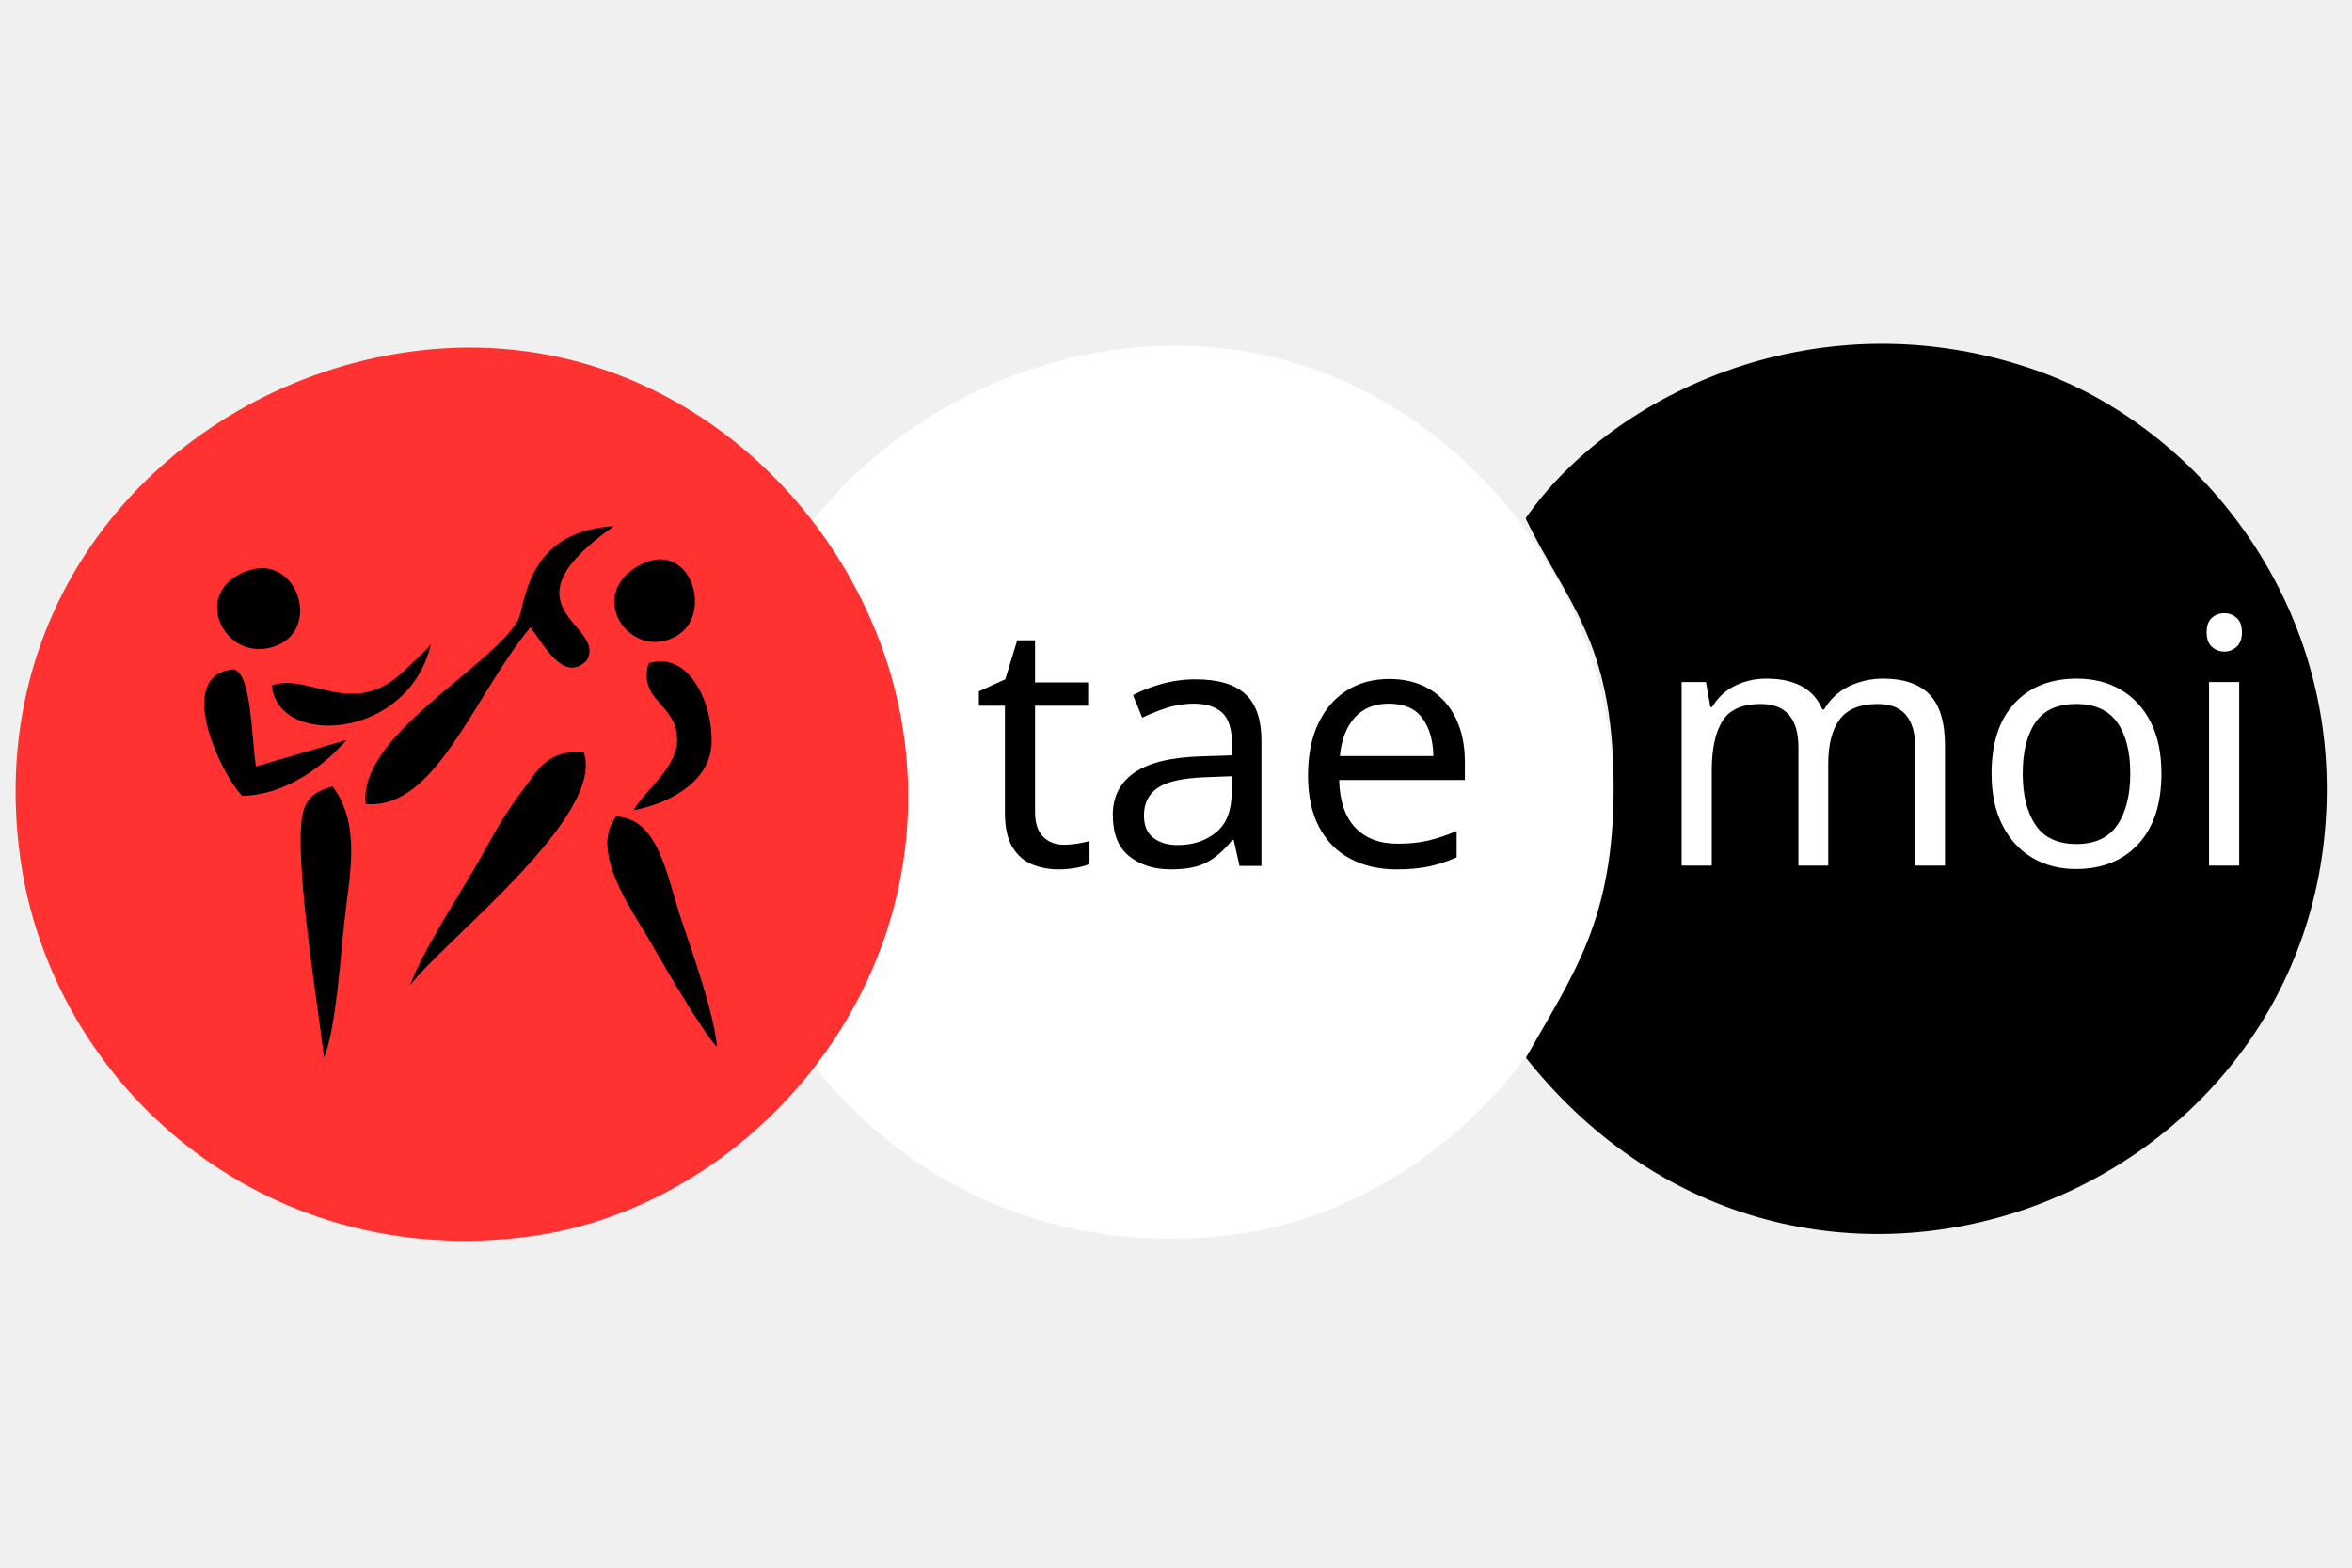
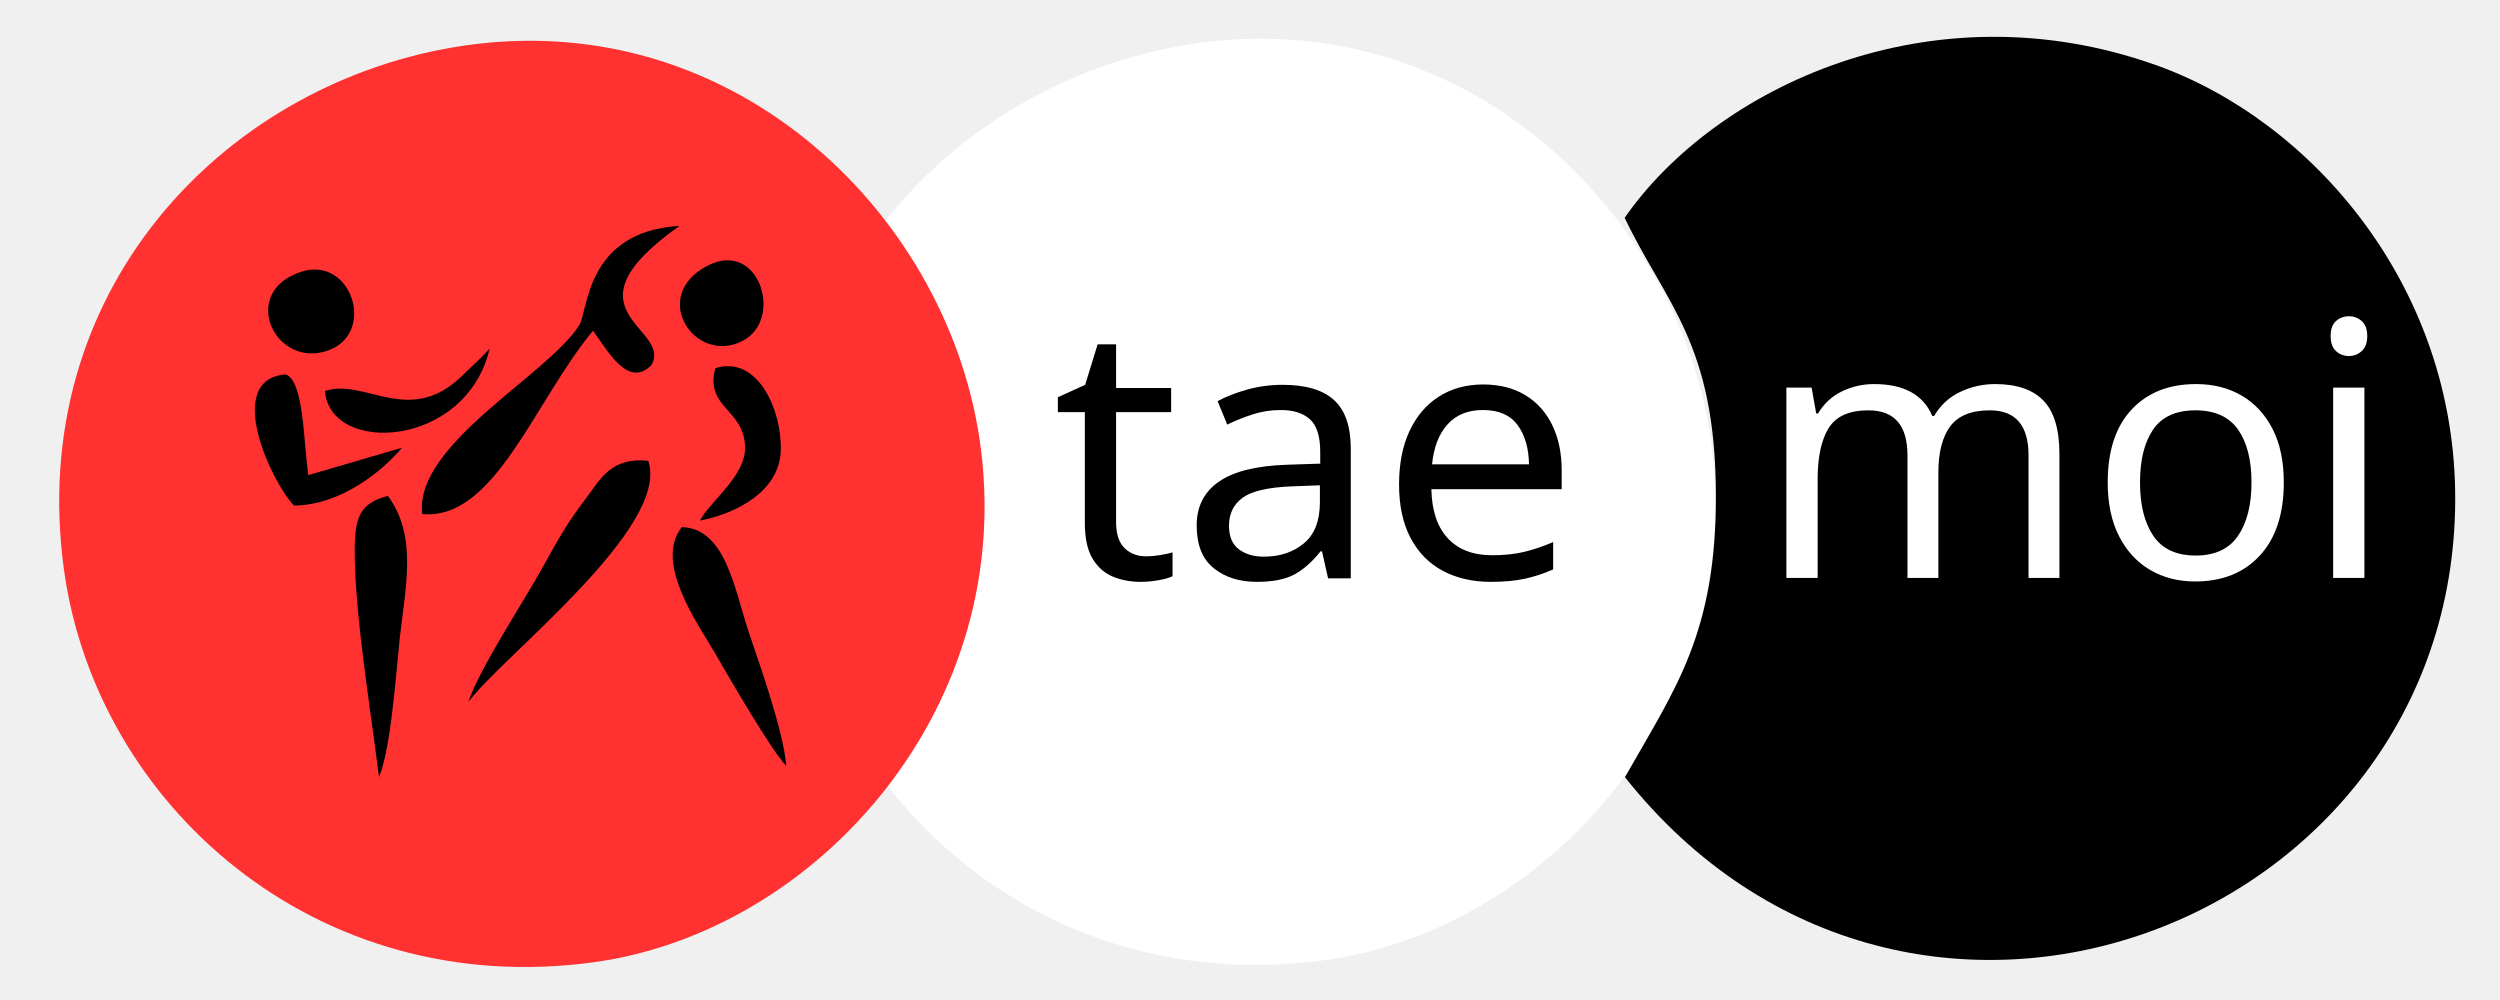
- <svg xmlns="http://www.w3.org/2000/svg" xml:space="preserve" width="150px" height="100px" version="1.1" style="shape-rendering:geometricPrecision; text-rendering:geometricPrecision; image-rendering:optimizeQuality; fill-rule:evenodd; clip-rule:evenodd" viewBox="0 0 6614.58 3968.74">
+ <svg xmlns="http://www.w3.org/2000/svg" xml:space="preserve" width="16.933mm" height="6.773mm" version="1.1" style="shape-rendering:geometricPrecision; text-rendering:geometricPrecision; image-rendering:optimizeQuality; fill-rule:evenodd; clip-rule:evenodd" viewBox="0 0 1693.32 677.32">
  <defs>
    <font id="FontID0" horiz-adv-x="451" font-variant="normal" style="fill-rule:nonzero" font-style="normal" font-weight="400">
      <font-face font-family="Korean Calligraphy">
        <font-face-src>
          <font-face-name name="Korean Calligraphy" />
        </font-face-src>
      </font-face>
      <missing-glyph>
        <path d="M0 0z" />
      </missing-glyph>
-       <glyph unicode="a" horiz-adv-x="434" d="M405.505 45.163c7.33,-24.835 2.99,-39.827 -13.009,-44.665 -15.833,-4.828 -29.663,-5.669 -41.498,-2.502 -12.999,6.842 -25.665,16.674 -37.999,29.341l-2.502 0c-27.991,-15.002 -63.997,-24.004 -108.33,-27.337 -79.166,0 -132.666,23.838 -160.667,71.337 -15.667,29.496 -23.495,53.5 -23.495,71.659 0,69.666 29.995,114.341 89.828,133.839 23.838,9.168 44.333,13.663 61.671,13.663l11.659 0c50.168,0 89.008,-7.33 116.667,-22l2.004 0c2.834,23.838 4.329,47.998 4.329,72.832 0,27.337 -2.326,41 -7.33,41 -7.496,3.167 -16.331,3.167 -26.828,-0.498l-4.838 0c-11.67,0 -47.333,-9.334 -107.001,-27.835l-8.669 -0.997c-32.331,0 -57.996,11.161 -77.162,33.161 -14.67,21.502 -23.163,44.167 -25.499,68.005 0,13.331 5.669,19.997 17.162,19.997 19.498,-3.333 52.172,-9.998 98.165,-19.997 50.002,-9.168 83.173,-15.335 99.006,-18.668 37.501,-2.17 65.669,-10.663 84.502,-25.333 38.498,-28.001 57.664,-71.67 57.664,-130.828l0 -46.004c-5.835,-100.501 -5.17,-163.336 2.17,-188.17zm-302.003 85.167c3.665,-28.334 22.665,-44.001 57.165,-47.333 8.171,-2.326 17.837,-3.333 29.33,-3.333l7.839 0c42.495,0 71.327,14.338 86.329,42.838 3.001,6.333 4.329,14.162 4.329,23.994 0,35.175 -20.993,58.172 -63.333,68.835 -8.825,2.336 -20.661,3.499 -35.663,3.499 -50.168,-5.658 -78.833,-25.499 -85.997,-59.668 -3.167,-5.825 -3.167,-15.491 0,-28.832z" />
-       <glyph unicode="e" horiz-adv-x="456" d="M205 464.331c60.664,8.171 113.334,-6.333 158.331,-43.502 18.834,-16.83 32.331,-33.494 40.502,-49.991 8.171,-16.508 12.666,-31.666 13.331,-45.838 0.841,-14.162 0.332,-30.503 -1.661,-49.171l1.495 -28.334c-11.327,-49.327 -68.669,-78.325 -171.828,-86.828 -35.165,-4.329 -69.5,-2.834 -103.004,4.329l-9.832 1.505c0.332,-41.332 24.336,-67.838 72.334,-79.498 53.334,-6.001 85.831,-1.838 97.335,12.158 11.493,14.006 31.5,28.167 59.834,42.505 36.494,1.163 58.494,-15.002 66.333,-48.839l0 -3.997c-2.17,-22.665 -21.502,-43.502 -58.006,-61.993 -23.163,-11.005 -47.666,-18.335 -73.829,-22 -48.839,-6.842 -89.662,-5.669 -122.502,3.499 -40.336,8.991 -71.67,31.334 -93.836,66.831 -23.994,28.001 -41,66.998 -50.666,116.667l-31.334 38.664c-6.832,8.503 -11.659,16.83 -14.66,25.333 -2.834,15.002 7.828,25.831 32.331,32.663l0.997 0 11.171 1.505c3.001,18.335 12.002,44.333 27.326,78.169 26.34,40.668 58.505,67.496 96.172,80.495 20.495,9.5 38.498,14.67 53.666,15.667zm-68.835 -161.664c-15.833,-41.997 14.006,-60.996 89.839,-56.999l7.33 -1.505 3.499 0c50.832,1.339 85.001,12.002 102.505,32.175 5.492,11.493 7.994,24.492 7.33,39.162 -1.339,24.336 -19.498,44.167 -54.663,59.501 -16.01,4.828 -37.169,6.499 -63.509,4.828 -26.33,-1.495 -49.825,-13.995 -70.33,-36.992 -11.67,-14.338 -19,-27.669 -22,-40.169z" />
-       <glyph unicode="i" horiz-adv-x="233" d="M106.502 735.831l0.997 0c31.168,0 53.334,-16.83 66.333,-50.334l3.499 -20.495c0,-28.001 -15.335,-49.669 -45.994,-64.838 -7.506,-3.333 -15.169,-4.994 -23.007,-4.994l-3.333 0c-28.998,0 -50.334,15.667 -63.997,47.001 -2.336,6.499 -3.665,14.162 -4.329,22.831 0,32.663 16.331,54.995 49.327,67.496 8.005,2.17 14.836,3.333 20.505,3.333zm-27.835 -247.994c25.997,0 61.661,-34.999 106.835,-105.007 3.333,-9.5 4.994,-17.494 4.994,-23.994l-21.491 -110.832 -2.502 -72.168 0 -14.67c0,-17.328 3.333,-53.168 9.832,-107.499 -6.167,-35.83 -24.004,-53.666 -53.334,-53.666 -27.337,0 -50.002,22.166 -68.337,66.333l-1.495 10.331 0 1.007 23.495 106.326c3.333,12.833 6.167,30.67 8.835,53.833l-1.495 12.168 0 14.172c0,33.494 -10.341,96.992 -30.836,190.496l0 5.835c1.993,18.169 10.497,27.337 25.499,27.337z" />
-       <glyph unicode="m" horiz-adv-x="634" d="M45.838 493.662c19.997,0 51.331,-16.664 94.324,-49.825 12.002,-5.17 23.672,-11.005 35.175,-17.505 103.159,-3.333 161.83,-24.17 176.158,-62.502 6.001,-24.16 10.009,-96.162 12.334,-216.327 0,-66.499 -15.667,-109.005 -47.001,-128.004 -6.167,-3.167 -12.5,-4.828 -19,-4.828l-2.824 0c-19.675,0 -35.674,20.495 -48.507,61.495l0 18.501 0.997 12.833 -0.997 0.332 0.997 13.331 0 10.673 1.007 136.663c0.332,51.497 -7.34,81.003 -22.831,88.499 -21.502,8.005 -44.001,7.33 -67.506,-2.502 -21.834,-11.992 -31.002,-44.167 -27.835,-96.162l0 -10.839 1.007 -12.158 -1.007 -1.505 1.007 -13.165c0,-40.336 3.831,-93.67 11.161,-160.169 0,-29.829 -10.164,-48.496 -30.67,-55.66 -6.167,-2.17 -11.659,-3.343 -16.664,-3.343l-8.669 0c-24.824,0 -41.997,13.84 -51.829,41.509 -3.001,10.663 -4.329,21.325 -4.329,31.666l4.329 45.994 -0.997 1.339 0 0.997c5.835,38.83 8.825,87.171 8.825,145l0 6.001c0,77.66 -6.499,132.002 -19.498,162.495l-2.502 23.007c2.004,21.834 10.009,32.663 24.004,32.663l1.339 1.495zm418.991 -98.165c-15.667,-18.834 -40.159,-27.326 -73.663,-25.333 -12.999,-22.831 -22,-31.5 -26.662,-26.164 -4.672,5.337 -7.008,-48.496 -7.008,-161.332l0.841 -47.333 0 -10.839 0.997 -13.165 -0.997 -0.997 0.997 -12.168 0 -18.501c-12.666,-41.166 -28.832,-61.661 -48.33,-61.661l-2.834 0c-6.499,0 -12.833,1.495 -19.166,4.496 -31.168,19.166 -38.166,60.996 -21.004,125.668 17.328,64.662 29.496,127.662 36.505,189.167 6.998,61.661 60.332,81.003 160.325,58.162zm-167.499 4.34c35.508,13.497 75.168,17.993 119.169,13.663 115.836,6.001 170.666,-31.832 164.498,-113.168 9.5,-30.67 15.833,-90.669 19.166,-180.165 -6.499,-60 -25.499,-99.494 -56.667,-118.671 -6.499,-2.99 -12.833,-4.496 -19,-4.496l-3.499 0c-19.166,0 -35.331,20.505 -48.33,61.163l0 19 0.997 12.168 -0.997 1.007 0.997 13.165 0 10.829 1.505 47.333c0,76.84 -0.509,125.668 -1.339,146.672 -0.831,20.993 -14.826,32.497 -42.163,34.667 -27.337,2.16 -77.172,0.332 -149.506,-5.669l15.169 62.502z" />
-       <glyph unicode="o" horiz-adv-x="490" d="M254.836 470.665c70.662,0 126.167,-29.829 166.502,-89.828 26.994,-47.167 40.657,-101 40.657,-161.674 0,-69.334 -27.825,-126.167 -83.495,-170.832 -41.997,-36.494 -94.999,-51.497 -158.83,-44.831 -90.835,0 -152.008,43.502 -183.509,130.839 -11.161,35.497 -16.664,70.662 -16.664,105.828 0,75.833 32.673,139.498 97.667,191.005 39.173,26.33 85.001,39.495 137.67,39.495zm-138.667 -216.836l0 -10.663c0,-57.331 19.664,-103.336 58.66,-138.169 20.173,-15.335 41.509,-22.997 64.007,-22.997 49.327,0 86.163,23.329 110.334,69.832 9.002,19.83 13.663,41.997 13.663,66.499 0,73.84 -24.502,125.834 -73.331,156.172 -17.837,8.161 -33.172,12.168 -45.838,12.168 -59.834,0 -100.169,-28.842 -120.664,-86.838 -4.496,-15.002 -6.832,-30.337 -6.832,-46.004zm78.169 254.005c24.16,0 50.832,-5.004 80.162,-15.169 12.999,-10.663 11.67,-29.33 -3.997,-55.66l8.835 -16.176c44.831,-6.499 36.66,-7.994 -24.669,-4.828 -61.339,3.333 -75.002,4.828 -40.834,4.828 0.664,17.671 -9.002,33.836 -29.341,48.34 -9.323,6.832 -14.162,14.992 -14.162,24.492 0,9.51 8.005,14.172 24.004,14.172z" />
-       <glyph unicode="t" horiz-adv-x="415" d="M78.667 676.329c12.002,0 33.67,-6.499 64.828,-19.664 25.842,-12.999 53.002,-33.161 81.668,-60.498l2.336 -10.164 -0.997 -22 -2.834 -48.839 -8.337 -65.492c34.833,5.825 58.671,14.328 71.337,25.499 11.67,6.167 20.827,9.168 27.337,9.168 45.496,-5.835 68.326,-25.333 68.326,-58.505 -2.668,-27.669 -18.834,-44.831 -48.828,-51.331 -38.332,15.667 -61.339,23.495 -68.835,23.495 -16.664,-0.664 -34.168,-3.333 -52.67,-7.828 2.834,-63.499 2.336,-123.841 -1.827,-181.006 -4.008,-56.999 4.662,-91.832 26.164,-104.166l28.832 -10.331 10.164 0.997c62.17,-7.828 93.338,-13.995 93.338,-18.501 17.494,-9.5 26.33,-21.491 26.33,-36.162 0,-22.831 -18.668,-37.169 -56.169,-43.502l-31.666 -2.336 -7.828 0c-86.672,0 -139.83,28.334 -159.671,84.835 -4.163,0 -8.161,13.84 -11.659,41.166l0 12.666c-3.333,59.834 -3.333,138.169 0,234.839l-2.502 0 -44.499 -19.498 -5.835 -1.505c-24.004,5.835 -49.337,20.007 -75.667,42.505 -14.338,14.992 -21.502,27.493 -21.502,37.501 0,13.331 4.672,20.163 13.663,20.163 18.668,-3.333 43.004,-5.669 73.341,-6.832l15.999 0.831 0.997 0 18.169 -0.831 18.501 0.831 3.333 0 0.997 0.997 1.495 0c0,61.173 -7.994,107.333 -23.828,138.169 -6.499,12.833 -22.166,34.002 -47.001,63.997l-3.333 12.666c0,10.175 9.334,16.342 28.334,18.668z" />
+       <glyph unicode="a" horiz-adv-x="434" d="M405.481 45.16c7.36,-24.825 3.036,-39.837 -12.974,-44.661 -15.843,-4.824 -29.691,-5.655 -41.5,-2.495 -13.016,6.82 -25.657,16.675 -38.007,29.316l-2.495 0c-27.986,-14.97 -63.997,-23.994 -108.325,-27.32 -79.175,0 -132.693,23.827 -160.679,71.316 -15.677,29.524 -23.495,53.518 -23.495,71.69 0,69.652 29.982,114.313 89.82,133.816 23.827,9.19 44.328,13.681 61.668,13.681l11.685 0c50.15,0 88.989,-7.319 116.642,-21.998l1.996 0c2.869,23.827 4.366,47.987 4.366,72.813 0,27.362 -2.37,41.001 -7.36,41.001 -7.485,3.202 -16.342,3.202 -26.821,-0.499l-4.824 0c-11.685,0 -47.364,-9.315 -106.994,-27.819l-8.691 -0.998c-32.31,0 -58.009,11.144 -77.179,33.184 -14.637,21.499 -23.162,44.162 -25.491,67.989 0,13.307 5.697,20.002 17.174,20.002 19.503,-3.327 52.187,-10.022 98.179,-20.002 49.983,-9.19 83.167,-15.344 99.01,-18.671 37.467,-2.162 65.66,-10.687 84.498,-25.324 38.465,-28.027 57.635,-71.69 57.635,-130.863l0 -45.991c-5.822,-100.507 -5.156,-163.34 2.162,-188.165zm-301.979 85.163c3.659,-28.318 22.663,-43.995 57.177,-47.322 8.15,-2.329 17.839,-3.327 29.316,-3.327l7.818 0c42.54,0 71.357,14.346 86.369,42.831 2.994,6.321 4.325,14.18 4.325,23.994 0,35.18 -21,58.175 -63.332,68.821 -8.857,2.329 -20.667,3.535 -35.679,3.535 -50.15,-5.697 -78.842,-25.532 -85.995,-59.672 -3.16,-5.863 -3.16,-15.511 0,-28.859z" />
+       <glyph unicode="e" horiz-adv-x="456" d="M205.007 464.321c60.67,8.192 113.315,-6.321 158.308,-43.496 18.837,-16.841 32.352,-33.475 40.502,-49.983 8.192,-16.509 12.683,-31.687 13.348,-45.825 0.832,-14.18 0.333,-30.522 -1.663,-49.193l1.497 -28.318c-11.352,-49.318 -68.654,-78.343 -171.823,-86.826 -35.18,-4.325 -69.528,-2.828 -103.002,4.325l-9.855 1.497c0.333,-41.334 24.368,-67.823 72.355,-79.508 53.31,-5.988 85.828,-1.83 97.305,12.184 11.519,13.972 31.52,28.152 59.839,42.498 36.51,1.164 58.508,-15.012 66.367,-48.861l0 -3.992c-2.204,-22.663 -21.499,-43.496 -58.009,-62.001 -23.162,-10.978 -47.696,-18.338 -73.852,-21.998 -48.819,-6.82 -89.654,-5.655 -122.505,3.493 -40.336,9.024 -71.648,31.354 -93.812,66.866 -23.994,27.986 -41.001,66.991 -50.69,116.642l-31.312 38.673c-6.82,8.483 -11.685,16.841 -14.679,25.324 -2.828,15.012 7.859,25.865 32.352,32.685l0.998 0 11.144 1.497c2.994,18.338 12.018,44.328 27.362,78.177 26.322,40.669 58.466,67.49 96.141,80.506 20.501,9.481 38.506,14.637 53.684,15.635zm-68.821 -161.635c-15.843,-41.999 13.972,-61.003 89.82,-57.011l7.319 -1.497 3.493 0c50.857,1.331 84.997,11.976 102.503,32.144 5.531,11.519 8.026,24.493 7.36,39.172 -1.331,24.326 -19.503,44.162 -54.682,59.506 -16.01,4.824 -37.176,6.487 -63.498,4.824 -26.322,-1.497 -49.817,-13.972 -70.318,-37.009 -11.685,-14.305 -19.004,-27.653 -21.998,-40.128z" />
+       <glyph unicode="i" horiz-adv-x="233" d="M106.495 735.82l0.998 0c31.188,0 53.352,-16.8 66.326,-50.316l3.535 -20.501c0,-27.986 -15.344,-49.651 -46.033,-64.829 -7.485,-3.327 -15.136,-4.99 -22.996,-4.99l-3.327 0c-28.984,0 -50.316,15.635 -63.997,46.989 -2.329,6.487 -3.659,14.18 -4.325,22.829 0,32.643 16.342,55.015 49.318,67.49 8.026,2.162 14.845,3.327 20.501,3.327zm-27.819 -248.004c25.99,0 61.668,-34.972 106.828,-104.998 3.327,-9.481 4.99,-17.465 4.99,-23.994l-21.499 -110.82 -2.495 -72.189 0 -14.637c0,-17.34 3.327,-53.185 9.814,-107.493 -6.154,-35.845 -23.994,-53.684 -53.31,-53.684 -27.32,0 -49.983,22.164 -68.322,66.326l-1.497 10.354 0 0.998 23.495 106.329c3.327,12.808 6.154,30.647 8.816,53.809l-1.497 12.184 0 14.18c0,33.475 -10.313,96.973 -30.813,190.494l0 5.822c1.996,18.172 10.479,27.32 25.491,27.32z" />
+       <glyph unicode="m" horiz-adv-x="634" d="M45.825 493.679c20.002,0 51.356,-16.675 94.353,-49.859 11.976,-5.156 23.661,-10.978 35.138,-17.507 103.169,-3.327 161.843,-24.16 176.189,-62.5 5.988,-24.16 9.98,-96.141 12.309,-216.317 0,-66.492 -15.635,-108.99 -46.989,-127.994 -6.154,-3.16 -12.475,-4.824 -19.004,-4.824l-2.828 0c-19.669,0 -35.679,20.501 -48.486,61.502l0 18.505 0.998 12.808 -0.998 0.333 0.998 13.348 0 10.645 0.998 136.685c0.333,51.48 -7.319,81.005 -22.829,88.49 -21.499,8.026 -43.995,7.319 -67.49,-2.495 -21.831,-12.018 -31.021,-44.162 -27.861,-96.183l0 -10.812 0.998 -12.184 -0.998 -1.497 0.998 -13.14c0,-40.336 3.826,-93.688 11.186,-160.18 0,-29.857 -10.188,-48.486 -30.689,-55.68 -6.154,-2.162 -11.643,-3.327 -16.633,-3.327l-8.691 0c-24.825,0 -41.999,13.847 -51.813,41.5 -2.994,10.687 -4.366,21.332 -4.366,31.687l4.366 45.991 -0.998 1.331 0 0.998c5.822,38.839 8.816,87.159 8.816,145.002l0 5.988c0,77.678 -6.487,131.986 -19.503,162.508l-2.495 22.996c1.996,21.831 9.98,32.685 23.994,32.685l1.331 1.497zm418.995 -98.179c-15.635,-18.837 -40.17,-27.32 -73.644,-25.324 -13.016,-22.829 -21.998,-31.52 -26.697,-26.156 -4.657,5.323 -6.986,-48.528 -6.986,-161.344l0.832 -47.364 0 -10.812 0.998 -13.182 -0.998 -0.998 0.998 -12.142 0 -18.505c-12.641,-41.168 -28.817,-61.668 -48.32,-61.668l-2.828 0c-6.529,0 -12.849,1.497 -19.17,4.491 -31.188,19.17 -38.174,61.003 -21,125.665 17.34,64.662 29.483,127.661 36.51,189.163 6.986,61.668 60.338,81.005 160.304,58.175zm-167.498 4.325c35.512,13.515 75.183,18.006 119.178,13.681 115.852,5.988 170.659,-31.853 164.504,-113.19 9.481,-30.647 15.843,-90.652 19.17,-180.14 -6.529,-60.005 -25.491,-99.509 -56.678,-118.679 -6.487,-2.994 -12.849,-4.491 -19.004,-4.491l-3.493 0c-19.17,0 -35.346,20.501 -48.32,61.169l0 19.004 0.998 12.142 -0.998 0.998 0.998 13.182 0 10.812 1.497 47.364c0,76.805 -0.499,125.665 -1.331,146.665 -0.832,21 -14.845,32.477 -42.166,34.639 -27.362,2.204 -77.179,0.333 -149.493,-5.655l15.136 62.5z" />
+       <glyph unicode="o" horiz-adv-x="490" d="M254.824 470.684c70.692,0 126.164,-29.857 166.5,-89.862 27.029,-47.156 40.669,-101.006 40.669,-161.635 0,-69.361 -27.819,-126.206 -83.5,-170.867 -41.999,-36.469 -94.977,-51.48 -158.807,-44.827 -90.86,0 -152.029,43.496 -183.508,130.822 -11.186,35.512 -16.675,70.692 -16.675,105.872 0,75.807 32.685,139.471 97.68,190.993 39.172,26.322 84.997,39.504 137.641,39.504zm-138.639 -216.858l0 -10.645c0,-57.344 19.669,-103.335 58.633,-138.182 20.168,-15.344 41.5,-22.996 63.997,-22.996 49.36,0 86.203,23.328 110.363,69.819 8.982,19.835 13.639,41.999 13.639,66.492 0,73.852 -24.493,125.873 -73.312,156.188 -17.839,8.15 -33.184,12.184 -45.825,12.184 -59.839,0 -100.175,-28.859 -120.675,-86.868 -4.491,-14.97 -6.82,-30.314 -6.82,-45.991zm78.135 253.992c24.16,0 50.857,-4.99 80.173,-15.136 13.016,-10.687 11.685,-29.358 -3.992,-55.68l8.816 -16.176c44.869,-6.487 36.677,-7.984 -24.659,-4.824 -61.336,3.327 -74.975,4.824 -40.835,4.824 0.665,17.673 -8.982,33.849 -29.316,48.362 -9.356,6.82 -14.18,14.97 -14.18,24.493 0,9.481 8.026,14.138 23.994,14.138z" />
+       <glyph unicode="t" horiz-adv-x="415" d="M78.676 676.314c11.976,0 33.641,-6.487 64.829,-19.627 25.823,-13.016 52.977,-33.184 81.67,-60.504l2.329 -10.188 -0.998 -21.998 -2.828 -48.819 -8.358 -65.494c34.847,5.822 58.674,14.305 71.357,25.491 11.643,6.154 20.833,9.148 27.32,9.148 45.492,-5.822 68.322,-25.324 68.322,-58.508 -2.661,-27.653 -18.837,-44.827 -48.819,-51.314 -38.34,15.677 -61.336,23.495 -68.821,23.495 -16.675,-0.665 -34.182,-3.327 -52.686,-7.818 2.828,-63.498 2.329,-123.836 -1.83,-181.013 -3.992,-57.011 4.657,-91.816 26.156,-104.167l28.859 -10.313 10.146 0.998c62.167,-7.859 93.355,-14.014 93.355,-18.505 17.507,-9.523 26.322,-21.499 26.322,-36.178 0,-22.829 -18.671,-37.176 -56.179,-43.496l-31.645 -2.329 -7.859 0c-86.66,0 -139.804,28.318 -159.639,84.83 -4.158,0 -8.192,13.847 -11.685,41.168l0 12.641c-3.327,59.839 -3.327,138.182 0,234.864l-2.495 0 -44.494 -19.503 -5.822 -1.497c-24.035,5.822 -49.36,20.002 -75.682,42.498 -14.346,14.97 -21.499,27.487 -21.499,37.508 0,13.307 4.657,20.126 13.681,20.126 18.629,-3.327 42.997,-5.655 73.312,-6.82l16.01 0.832 0.998 0 18.172 -0.832 18.505 0.832 3.327 0 0.998 0.998 1.497 0c0,61.169 -7.984,107.327 -23.827,138.182 -6.487,12.849 -22.164,34.015 -46.989,63.997l-3.368 12.683c0,10.146 9.356,16.301 28.36,18.629z" />
    </font>
    <style type="text/css">
   
    @font-face { font-family:"Korean Calligraphy";font-variant:normal;font-style:normal;font-weight:normal;src:url("#FontID0") format(svg)}
    .fil2 {fill:black}
    .fil1 {fill:#FF3131}
    .fil0 {fill:white}
-     .fnt0 {font-weight:normal;font-size:963.17px;font-family:'Korean Calligraphy'}
+     .fnt0 {font-weight:normal;font-size:240.48px;font-family:'Korean Calligraphy'}
   
  </style>
  </defs>
  <g id="Capa_x0020_1">
-     <path class="fil0" d="M3092.26 769.89c-627.77,108.35 -1156.09,666.5 -1052.57,1417.23 87.71,636.1 681.93,1167.05 1436.37,1064.3 608.73,-82.9 1155.26,-696.47 1047.11,-1420.24 -92.79,-620.98 -684.41,-1190.13 -1430.91,-1061.29z" />
-     <path class="fil1" d="M1109.45 775.51c-627.77,108.35 -1156.09,666.5 -1052.57,1417.23 87.71,636.1 681.93,1167.05 1436.37,1064.3 608.73,-82.9 1155.27,-696.47 1047.12,-1420.24 -92.79,-620.98 -684.42,-1190.13 -1430.92,-1061.29z" />
-     <path class="fil2" d="M4290.53 1237.43c112.34,234.36 246.09,339.96 247.53,750.34 1.32,376.52 -109.19,524.53 -246.75,767.05 771.55,971.55 2247.11,405.88 2252.34,-750.22 2.63,-580.77 -389.07,-1030.34 -810.26,-1180.86 -612.5,-218.9 -1197.84,61.26 -1442.86,413.69z" />
-     <path class="fil2" d="M1028.52 2041.04c196.63,18.42 303.37,-304.37 463.21,-497.09 37.56,48.66 93.78,158.7 158.43,93.21 59.84,-101.93 -253.22,-144.78 76.4,-377.87 -254.91,15.26 -247.19,229.97 -272.12,269.53 -85.18,135.16 -448.12,323.47 -425.92,512.22z" />
-     <path class="fil2" d="M1154.06 2550.64c87.54,-119.71 549.47,-473.58 487.75,-654.13 -101.84,-10.22 -129.46,49.97 -168.78,101.7 -52,68.4 -75.57,111.21 -116.34,184.89 -53.66,97.02 -175.75,282.16 -202.63,367.54z" />
-     <path class="fil2" d="M845.46 2140.39c0,172.97 43.5,433.79 65.93,614.32 32.99,-80.9 45.56,-276.64 56.2,-375.5 14.98,-139.05 49.31,-277.6 -32.22,-387.41 -73.4,19.61 -89.91,53.97 -89.91,148.59z" />
-     <path class="fil2" d="M2016.44 2724.31c-8.99,-97.78 -70.35,-268.34 -102.2,-363.69 -38.55,-115.45 -62.62,-281.13 -181.47,-284.07 -76.29,96.19 44.26,262.56 90.19,342.1 35.4,61.3 154.28,266.96 193.48,305.66z" />
-     <path class="fil2" d="M681.12 2018.04c127.53,-1.57 238.65,-93.23 293.12,-157.1l-254.49 74.46c-13.25,-87.46 -11.98,-257.18 -61.6,-273.19 -172.37,13.82 -33.91,300.04 22.97,355.83z" />
-     <path class="fil2" d="M1781.94 2058.77c104.38,-20.32 213.92,-81.56 219.18,-186.48 5.36,-107.02 -60.07,-263.83 -177.4,-226.91 -28.37,107.37 75.62,109.49 80.63,210.44 4.01,80.79 -91.55,146.57 -122.41,202.95z" />
-     <path class="fil2" d="M700.03 1383.89c-168.81,55.29 -71.77,261.47 70.22,214.51 135.95,-44.96 67.56,-259.64 -70.22,-214.51z" />
-     <path class="fil2" d="M1802.86 1367.15c-160.17,82.1 -33.92,272.26 96,203.51 111.05,-58.76 43.94,-275.25 -96,-203.51z" />
-     <path class="fil2" d="M764.89 1707.19c13.19,174.34 382.85,156.18 446.8,-115.1 -18.91,21.91 -48.74,48.27 -72.49,71.72 -145.08,143.33 -264.42,7.25 -374.31,43.38z" />
-     <text x="2737.54" y="2215.35" class="fil2 fnt0">tae</text>
-     <text x="4647.41" y="2214.33" class="fil0 fnt0">moi</text>
+     <g id="_3084812572464">
+       <path class="fil0" d="M801.24 30.8c-156.75,27.05 -288.66,166.41 -262.82,353.86 21.91,158.83 170.27,291.4 358.65,265.74 151.99,-20.7 288.45,-173.9 261.45,-354.61 -23.17,-155.05 -170.89,-297.16 -357.28,-264.99l0 0z" />
+       <path class="fil1" d="M306.16 32.2c-156.75,27.05 -288.66,166.41 -262.82,353.86 21.91,158.83 170.27,291.4 358.65,265.74 151.99,-20.7 288.45,-173.89 261.45,-354.61 -23.17,-155.05 -170.89,-297.16 -357.28,-264.99l0 0z" />
+       <path class="fil2" d="M1100.43 147.54c28.05,58.51 61.44,84.88 61.8,187.34 0.33,94.02 -27.26,130.97 -61.61,191.53 192.65,242.58 561.08,101.34 562.38,-187.32 0.66,-145.01 -97.14,-257.26 -202.31,-294.85 -152.94,-54.66 -299.09,15.3 -360.27,103.29l0.01 0.01z" />
+       <path class="fil2" d="M285.95 348.18c49.1,4.6 75.75,-75.99 115.66,-124.11 9.38,12.15 23.41,39.62 39.56,23.27 14.94,-25.45 -63.23,-36.15 19.07,-94.34 -63.65,3.81 -61.72,57.42 -67.94,67.3 -21.27,33.74 -111.89,80.76 -106.35,127.89l0 -0.01z" />
+       <path class="fil2" d="M317.29 475.43c21.86,-29.9 137.2,-118.25 121.79,-163.33 -25.43,-2.55 -32.33,12.47 -42.15,25.39 -12.98,17.08 -18.86,27.77 -29.04,46.16 -13.4,24.23 -43.89,70.46 -50.6,91.77l0 0.01z" />
+       <path class="fil2" d="M240.24 372.99c0,43.19 10.86,108.31 16.46,153.39 8.24,-20.2 11.38,-69.07 14.03,-93.76 3.75,-34.72 12.32,-69.31 -8.04,-96.73 -18.33,4.9 -22.45,13.47 -22.45,37.1l0 0z" />
+       <path class="fil2" d="M532.62 518.79c-2.24,-24.42 -17.57,-67 -25.52,-90.81 -9.63,-28.83 -15.63,-70.19 -45.31,-70.93 -19.05,24.02 11.05,65.56 22.52,85.42 8.84,15.31 38.52,66.66 48.31,76.32l0 0z" />
+       <path class="fil2" d="M199.21 342.44c31.84,-0.39 59.58,-23.28 73.18,-39.22l-63.54 18.59c-3.3,-21.84 -2.99,-64.22 -15.38,-68.21 -43.04,3.45 -8.47,74.91 5.74,88.85l0 -0.01z" />
+       <path class="fil2" d="M474.07 352.61c26.06,-5.07 53.41,-20.36 54.72,-46.56 1.34,-26.72 -14.99,-65.88 -44.29,-56.66 -7.08,26.81 18.88,27.34 20.13,52.54 1.01,20.17 -22.86,36.6 -30.56,50.68l0 0z" />
+       <path class="fil2" d="M203.93 184.1c-42.16,13.81 -17.92,65.29 17.53,53.56 33.94,-11.22 16.87,-64.82 -17.53,-53.56z" />
+       <path class="fil2" d="M479.29 179.92c-39.99,20.5 -8.47,67.99 23.97,50.82 27.73,-14.67 10.97,-68.73 -23.97,-50.82z" />
+       <path class="fil2" d="M220.12 264.83c3.29,43.53 95.6,38.99 111.56,-28.74 -4.72,5.47 -12.17,12.05 -18.1,17.9 -36.22,35.79 -66.02,1.81 -93.46,10.84z" />
+       <text x="712.67" y="391.71" class="fil2 fnt0">tae</text>
+       <text x="1189.54" y="391.45" class="fil0 fnt0">moi</text>
+     </g>
  </g>
</svg>
